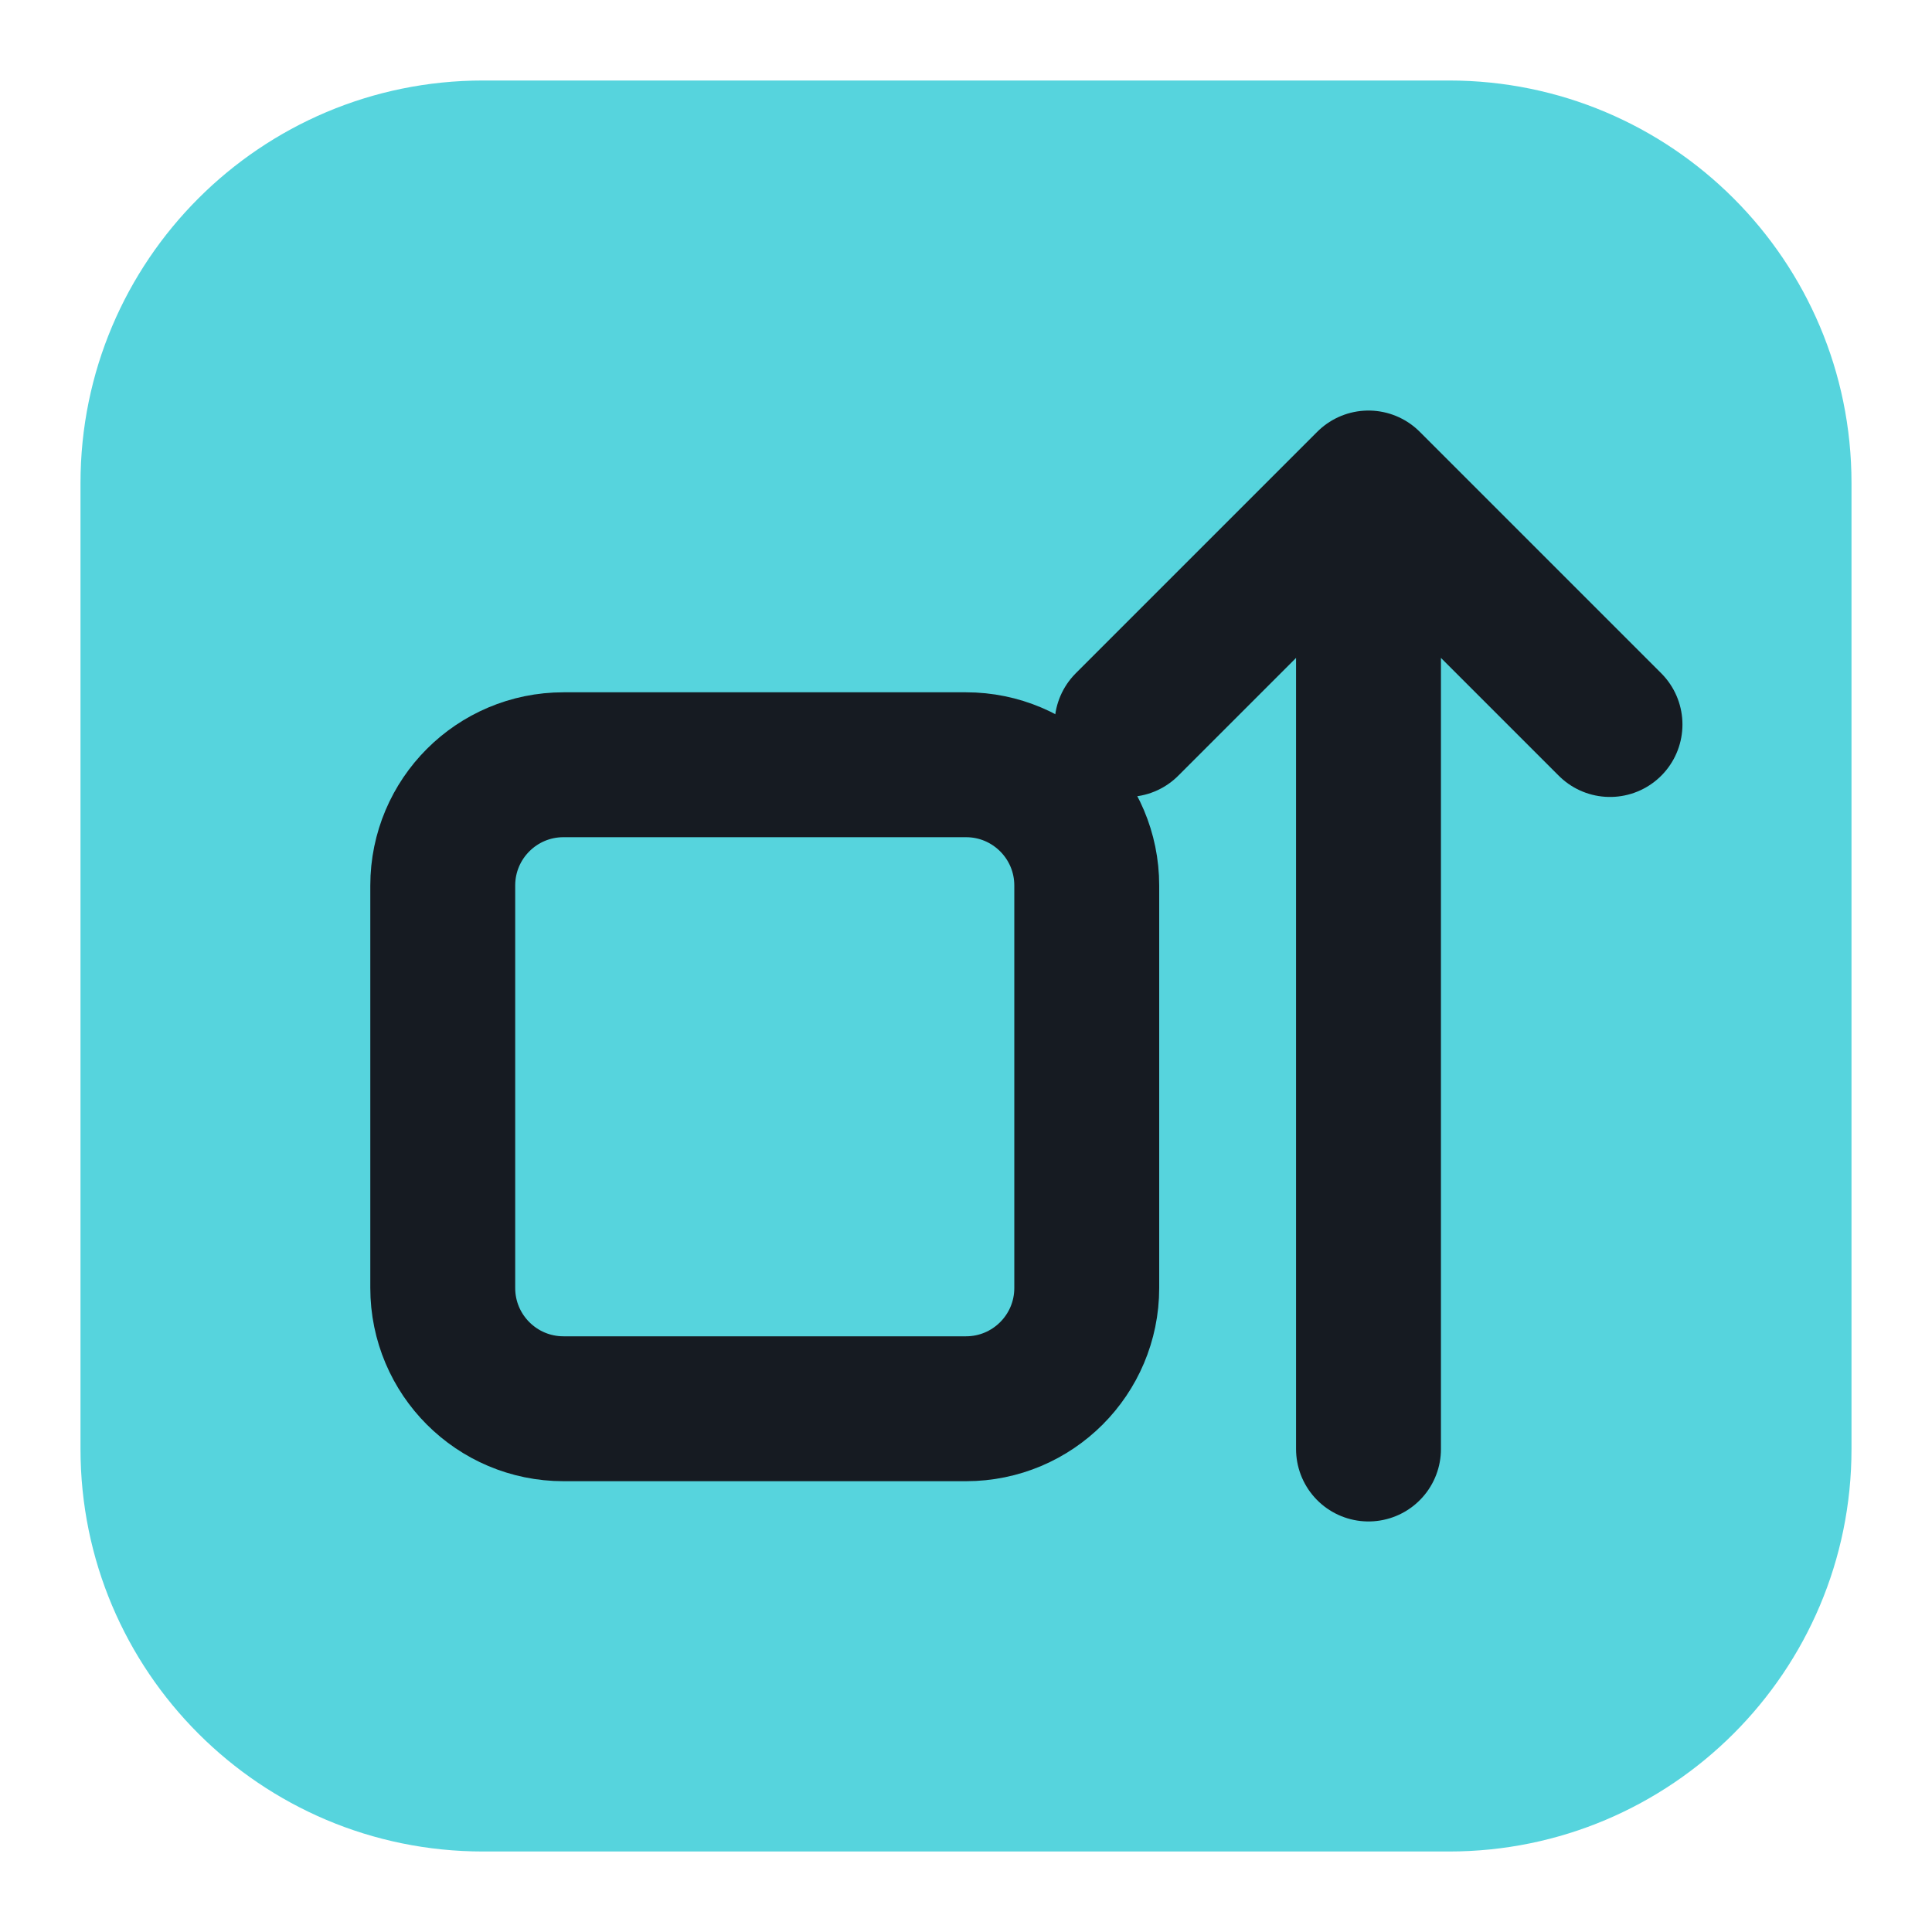
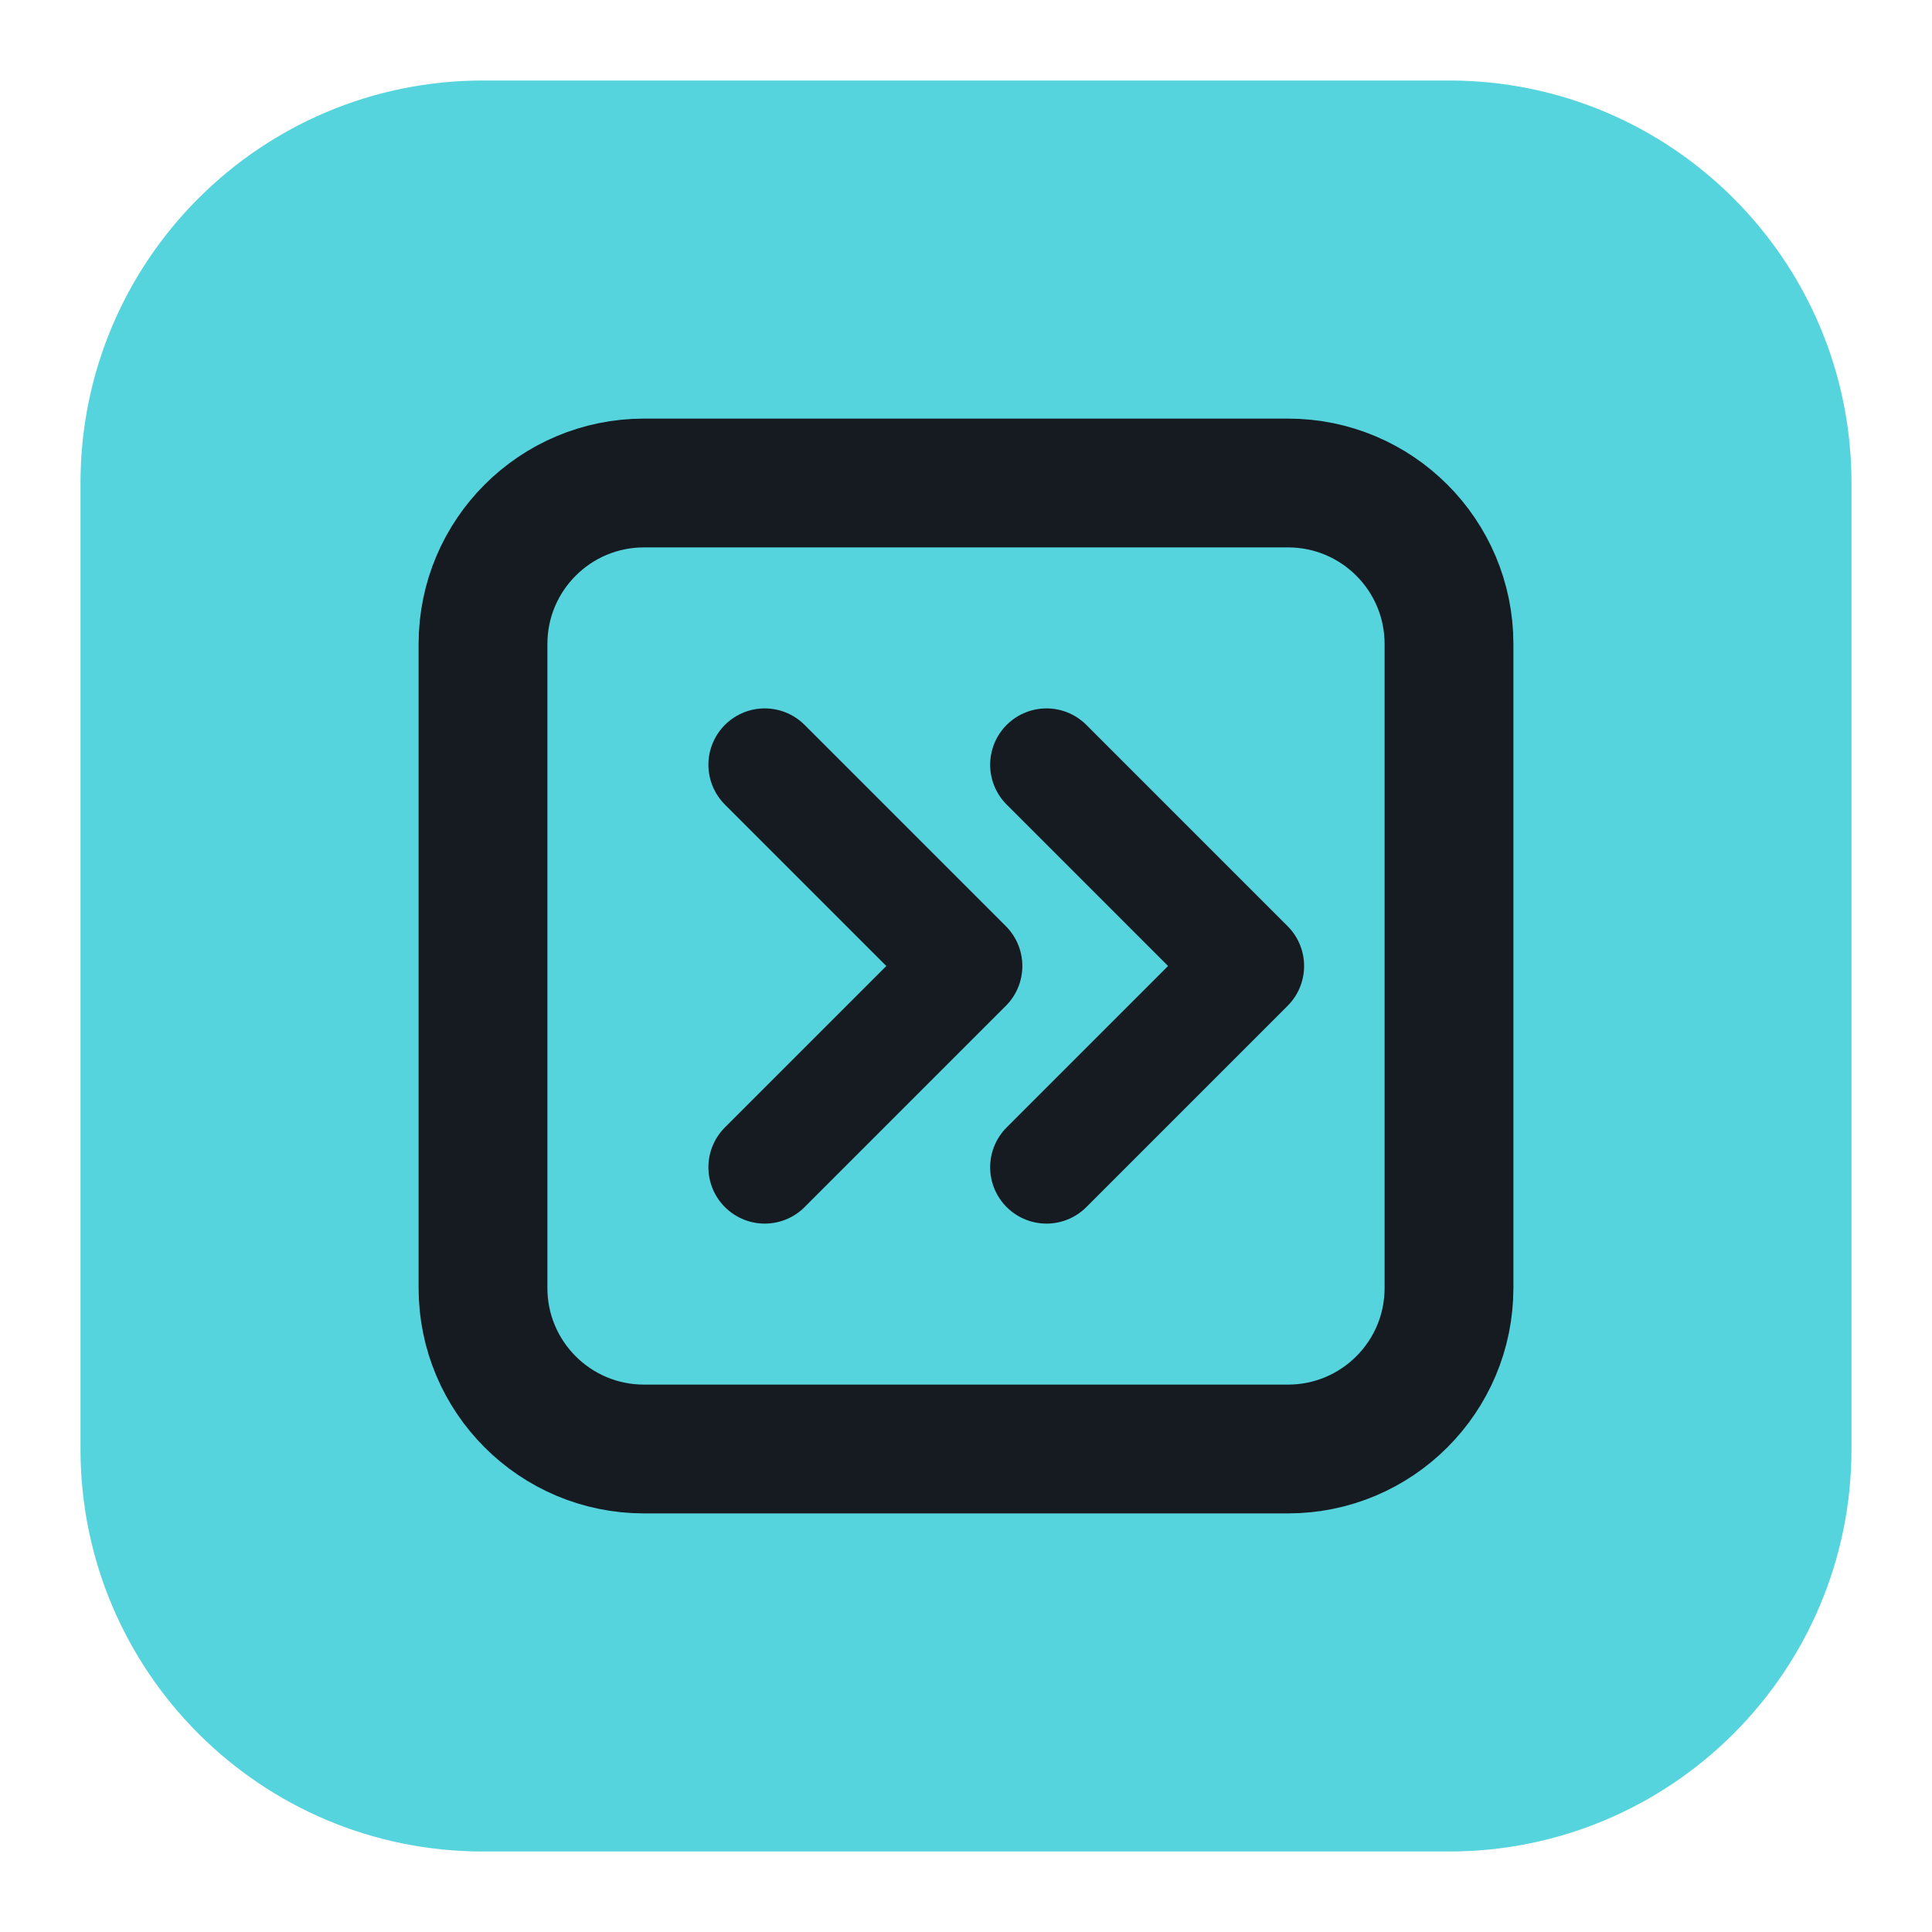
<svg xmlns="http://www.w3.org/2000/svg" viewBox="0 0 24 24" width="24" height="24">
  <rect x="1" y="1" width="22" height="22" rx="5" fill="#56d4dd" />
-   <rect x="5.5" y="9.5" width="8" height="8" rx="1.5" fill="none" stroke="#161b22" stroke-width="1.8" stroke-linecap="round" stroke-linejoin="round" />
-   <path d="M17 18V6M14 9l3-3 3 3" fill="none" stroke="#161b22" stroke-width="1.8" stroke-linecap="round" stroke-linejoin="round" />
+   <rect x="6" y="6" width="12" height="12" rx="2" fill="none" stroke="#161b22" stroke-width="1.6" stroke-linecap="round" stroke-linejoin="round" />
+   <path d="M9.500 9.500L12 12L9.500 14.500M13 9.500L15.500 12L13 14.500" fill="none" stroke="#161b22" stroke-width="1.4" stroke-linecap="round" stroke-linejoin="round" />
</svg>
